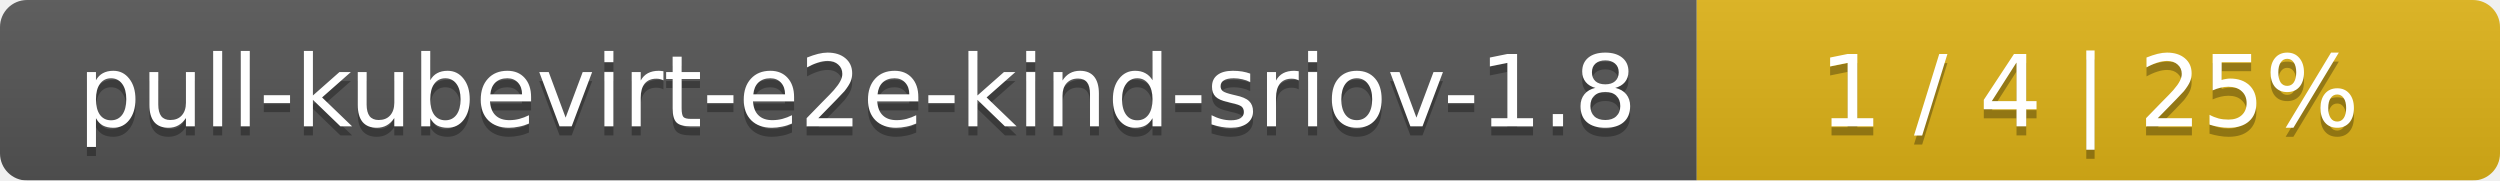
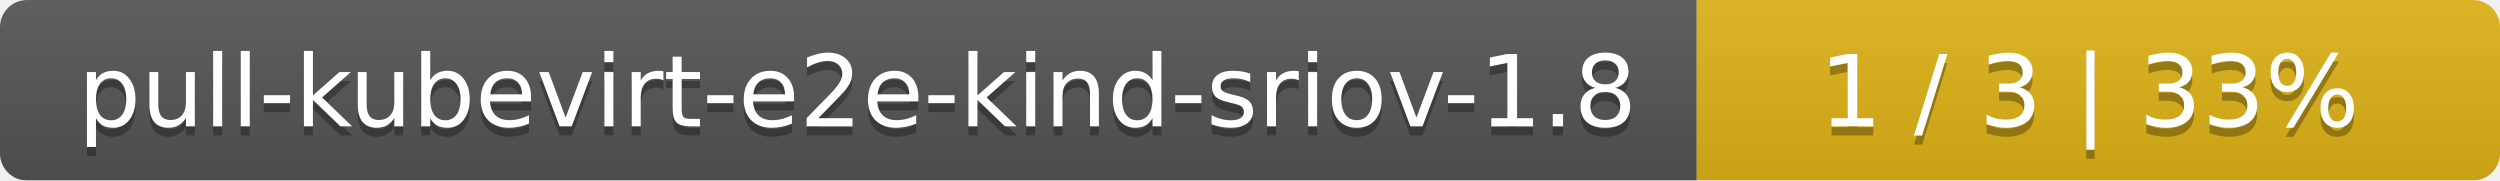
<svg xmlns="http://www.w3.org/2000/svg" width="277" height="20">
  <linearGradient id="smooth" x2="0" y2="100%">
    <stop offset="0" stop-color="#bbb" stop-opacity=".1" />
    <stop offset="1" stop-opacity=".1" />
  </linearGradient>
  <mask id="round">
    <rect width="277" height="20" rx="3" fill="#fff" />
  </mask>
  <g mask="url(#round)">
    <rect width="188" height="20" fill="#555" />
    <rect x="188" width="89" height="20" fill="#dfb317" />
    <rect width="277" height="20" fill="url(#smooth)" />
  </g>
  <g fill="#fff" text-anchor="middle" font-family="DejaVu Sans,Verdana,Geneva,sans-serif" font-size="11">
    <text x="95" y="15" fill="#010101" fill-opacity=".3">pull-kubevirt-e2e-kind-sriov-1.8</text>
    <text x="95" y="14">pull-kubevirt-e2e-kind-sriov-1.8</text>
-     <text x="231.5" y="15" fill="#010101" fill-opacity=".3">1 / 4    |    25%</text>
-     <text x="231.5" y="14">1 / 4    |    25%</text>
+     <text x="231.5" y="15" fill="#010101" fill-opacity=".3">1 / 3    |    33%</text>
+     <text x="231.5" y="14">1 / 3    |    33%</text>
  </g>
</svg>
